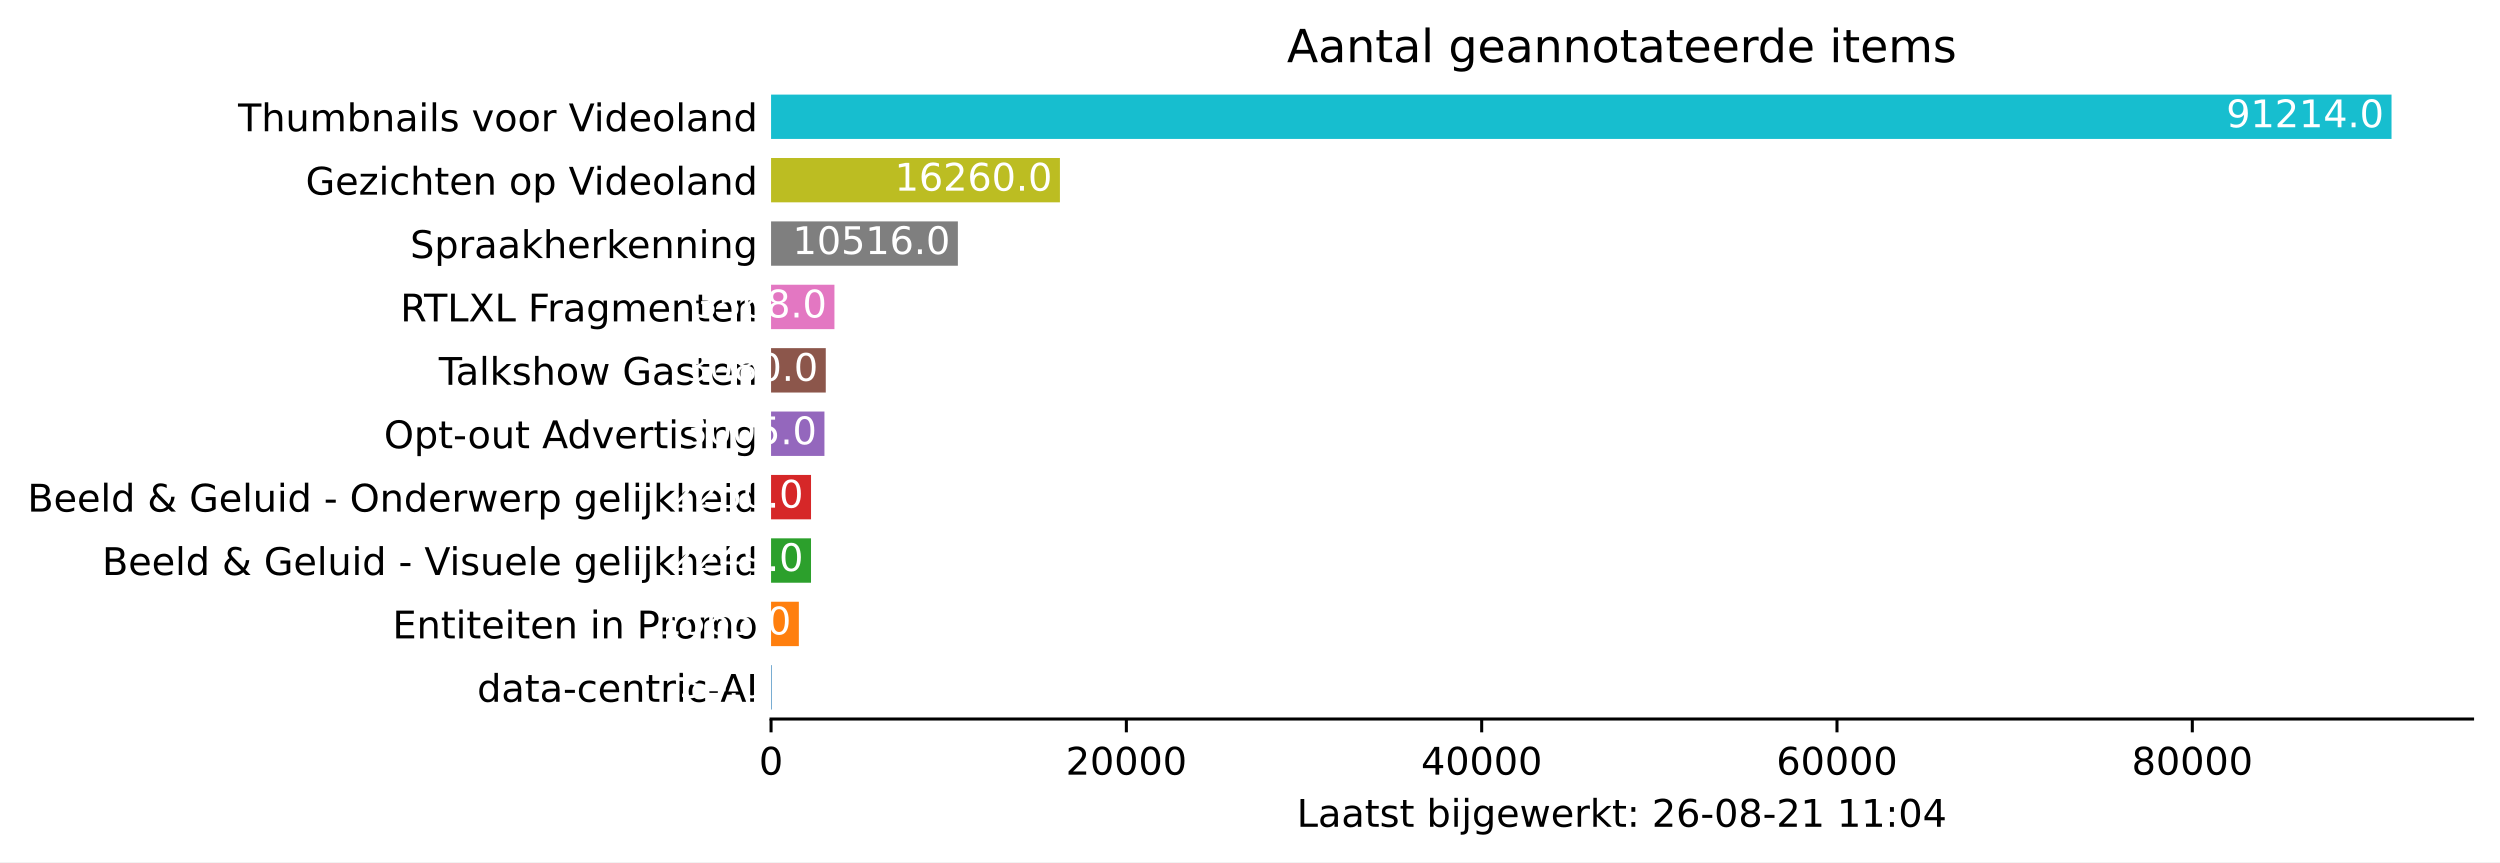
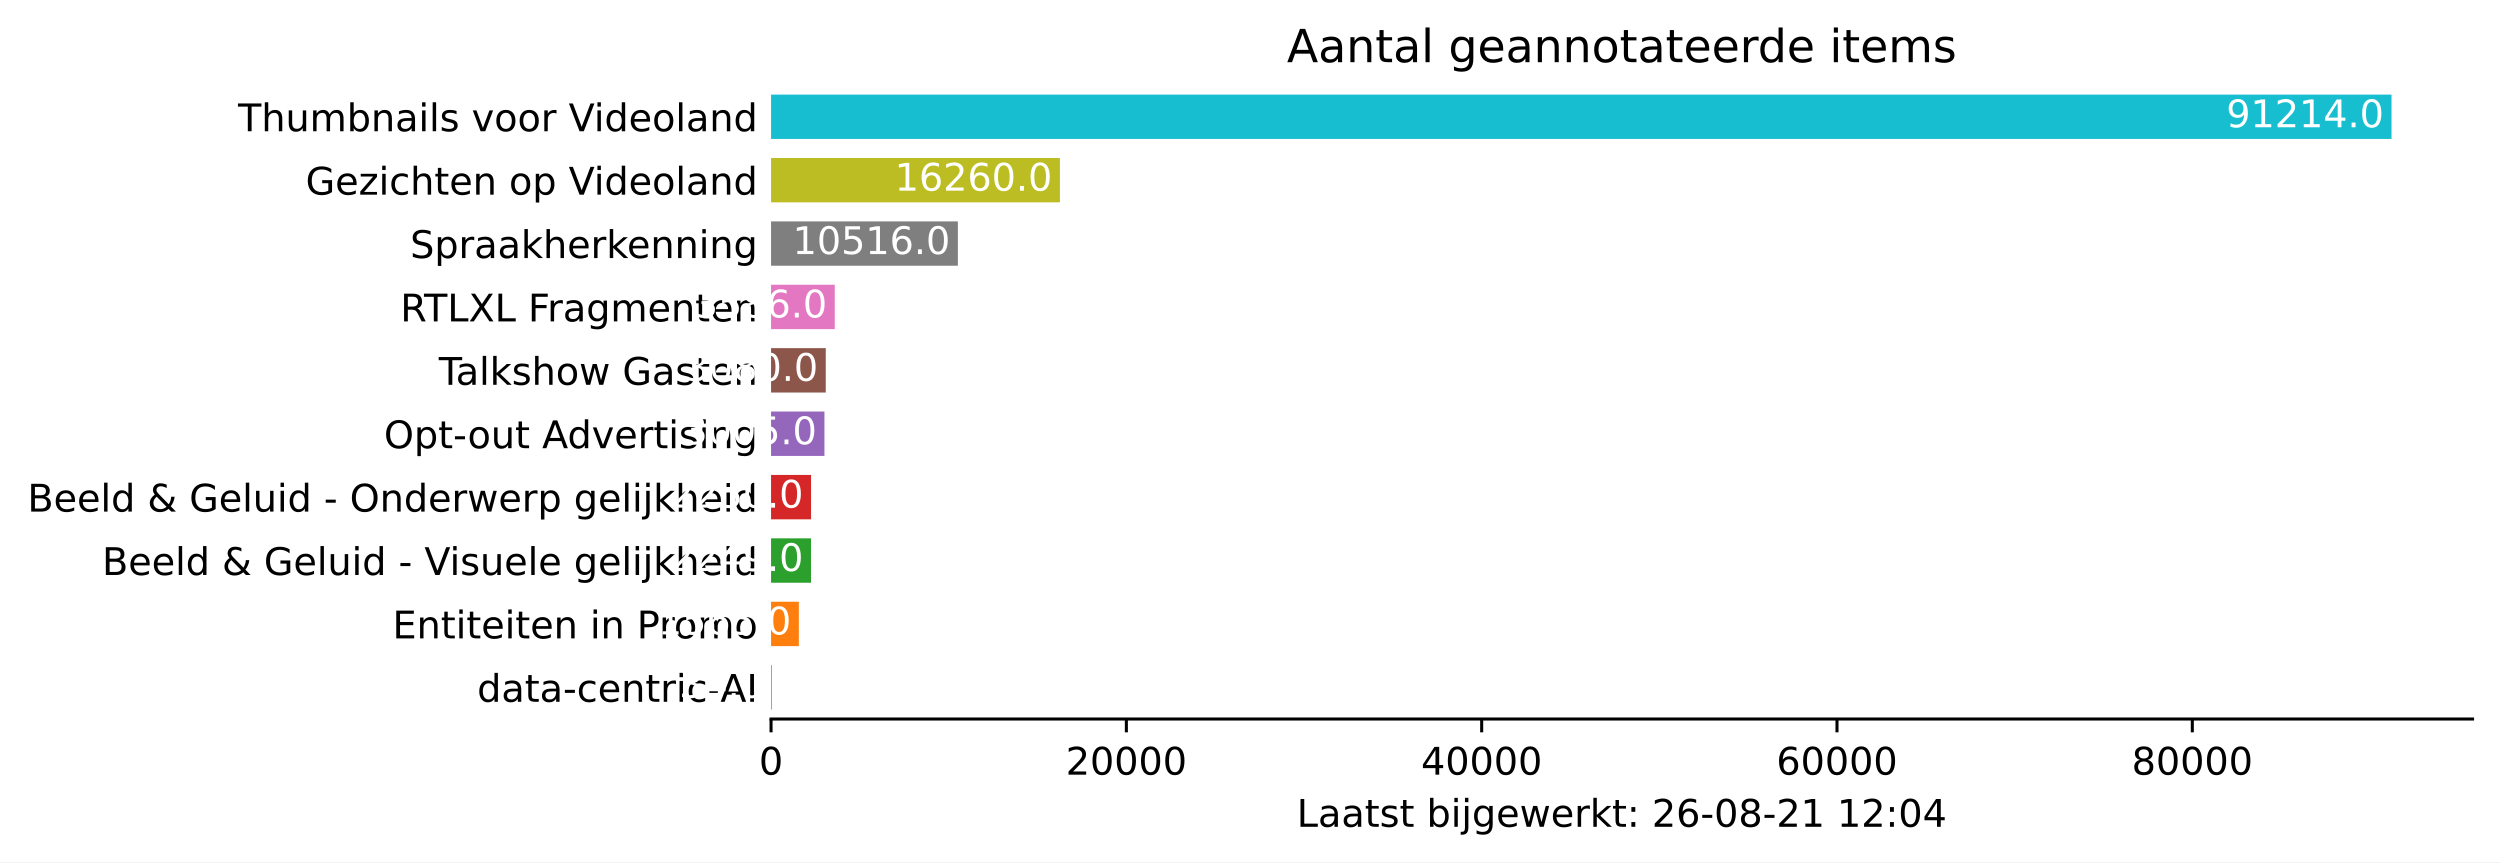
<svg xmlns="http://www.w3.org/2000/svg" xmlns:xlink="http://www.w3.org/1999/xlink" height="226.194pt" version="1.1" viewBox="0 0 655.891 226.194" width="655.891pt">
  <defs>
    <style type="text/css">*{stroke-linecap:butt;stroke-linejoin:round;}</style>
  </defs>
  <g id="figure_1">
    <g id="patch_1">
      <path d="M 0 226.194  L 655.891 226.194  L 655.891 0  L 0 0  z " style="fill:#ffffff;" />
    </g>
    <g id="axes_1">
      <g id="patch_2">
        <path d="M 202.291 188.638  L 648.691 188.638  L 648.691 22.318  L 202.291 22.318  z " style="fill:#ffffff;" />
      </g>
      <g id="patch_3">
-         <path clip-path="url(#p6626162929)" d="M 202.291 186.143  L 202.449 186.143  L 202.449 174.501  L 202.291 174.501  z " style="fill:#1f77b4;" />
+         <path clip-path="url(#pa41454705b)" d="M 202.291 186.143  L 202.449 186.143  L 202.449 174.501  L 202.291 174.501  z " style="fill:#1f77b4;" />
      </g>
      <g id="patch_4">
-         <path clip-path="url(#p6626162929)" d="M 202.291 169.511  L 209.585 169.511  L 209.585 157.869  L 202.291 157.869  z " style="fill:#ff7f0e;" />
+         <path clip-path="url(#pa41454705b)" d="M 202.291 169.511  L 209.585 169.511  L 209.585 157.869  L 202.291 157.869  z " style="fill:#ff7f0e;" />
      </g>
      <g id="patch_5">
-         <path clip-path="url(#p6626162929)" d="M 202.291 152.879  L 212.773 152.879  L 212.773 141.237  L 202.291 141.237  z " style="fill:#2ca02c;" />
+         <path clip-path="url(#pa41454705b)" d="M 202.291 152.879  L 212.773 152.879  L 212.773 141.237  L 202.291 141.237  z " style="fill:#2ca02c;" />
      </g>
      <g id="patch_6">
-         <path clip-path="url(#p6626162929)" d="M 202.291 136.247  L 212.778 136.247  L 212.778 124.605  L 202.291 124.605  z " style="fill:#d62728;" />
+         <path clip-path="url(#pa41454705b)" d="M 202.291 136.247  L 212.778 136.247  L 212.778 124.605  L 202.291 124.605  z " style="fill:#d62728;" />
      </g>
      <g id="patch_7">
-         <path clip-path="url(#p6626162929)" d="M 202.291 119.615  L 216.297 119.615  L 216.297 107.973  L 202.291 107.973  z " style="fill:#9467bd;" />
+         <path clip-path="url(#pa41454705b)" d="M 202.291 119.615  L 216.297 119.615  L 216.297 107.973  L 202.291 107.973  z " style="fill:#9467bd;" />
      </g>
      <g id="patch_8">
-         <path clip-path="url(#p6626162929)" d="M 202.291 102.983  L 216.646 102.983  L 216.646 91.341  L 202.291 91.341  z " style="fill:#8c564b;" />
+         <path clip-path="url(#pa41454705b)" d="M 202.291 102.983  L 216.646 102.983  L 216.646 91.341  L 202.291 91.341  z " style="fill:#8c564b;" />
      </g>
      <g id="patch_9">
-         <path clip-path="url(#p6626162929)" d="M 202.291 86.351  L 218.921 86.351  L 218.921 74.709  L 202.291 74.709  z " style="fill:#e377c2;" />
+         <path clip-path="url(#pa41454705b)" d="M 202.291 86.351  L 219.005 86.351  L 219.005 74.709  L 202.291 74.709  z " style="fill:#e377c2;" />
      </g>
      <g id="patch_10">
-         <path clip-path="url(#p6626162929)" d="M 202.291 69.719  L 251.305 69.719  L 251.305 58.077  L 202.291 58.077  z " style="fill:#7f7f7f;" />
+         <path clip-path="url(#pa41454705b)" d="M 202.291 69.719  L 251.305 69.719  L 251.305 58.077  L 202.291 58.077  z " style="fill:#7f7f7f;" />
      </g>
      <g id="patch_11">
-         <path clip-path="url(#p6626162929)" d="M 202.291 53.087  L 278.077 53.087  L 278.077 41.445  L 202.291 41.445  z " style="fill:#bcbd22;" />
+         <path clip-path="url(#pa41454705b)" d="M 202.291 53.087  L 278.077 53.087  L 278.077 41.445  L 202.291 41.445  z " style="fill:#bcbd22;" />
      </g>
      <g id="patch_12">
-         <path clip-path="url(#p6626162929)" d="M 202.291 36.455  L 627.433 36.455  L 627.433 24.813  L 202.291 24.813  z " style="fill:#17becf;" />
+         <path clip-path="url(#pa41454705b)" d="M 202.291 36.455  L 627.433 36.455  L 627.433 24.813  L 202.291 24.813  z " style="fill:#17becf;" />
      </g>
      <g id="matplotlib.axis_1">
        <g id="xtick_1">
          <g id="line2d_1">
            <defs>
-               <path d="M 0 0  L 0 3.5  " id="mef2612a586" style="stroke:#000000;stroke-width:0.8;" />
+               <path d="M 0 0  L 0 3.5  " id="m18d1ff29d6" style="stroke:#000000;stroke-width:0.8;" />
            </defs>
            <g>
-               <use style="stroke:#000000;stroke-width:0.8;" x="202.291" xlink:href="#mef2612a586" y="188.638" />
+               <use style="stroke:#000000;stroke-width:0.8;" x="202.291" xlink:href="#m18d1ff29d6" y="188.638" />
            </g>
          </g>
          <g id="text_1">
            <g transform="translate(199.1094 203.2366)scale(0.1 -0.1)">
              <defs>
                <path d="M 2034 4250  Q 1547 4250 1301 3770  Q 1056 3291 1056 2328  Q 1056 1369 1301 889  Q 1547 409 2034 409  Q 2525 409 2770 889  Q 3016 1369 3016 2328  Q 3016 3291 2770 3770  Q 2525 4250 2034 4250  z M 2034 4750  Q 2819 4750 3233 4129  Q 3647 3509 3647 2328  Q 3647 1150 3233 529  Q 2819 -91 2034 -91  Q 1250 -91 836 529  Q 422 1150 422 2328  Q 422 3509 836 4129  Q 1250 4750 2034 4750  z " id="DejaVuSans-30" transform="scale(0.015625)" />
              </defs>
              <use xlink:href="#DejaVuSans-30" />
            </g>
          </g>
        </g>
        <g id="xtick_2">
          <g id="line2d_2">
            <g>
-               <use style="stroke:#000000;stroke-width:0.8;" x="295.509" xlink:href="#mef2612a586" y="188.638" />
+               <use style="stroke:#000000;stroke-width:0.8;" x="295.509" xlink:href="#m18d1ff29d6" y="188.638" />
            </g>
          </g>
          <g id="text_2">
            <g transform="translate(279.6031 203.2366)scale(0.1 -0.1)">
              <defs>
                <path d="M 1228 531  L 3431 531  L 3431 0  L 469 0  L 469 531  Q 828 903 1448 1529  Q 2069 2156 2228 2338  Q 2531 2678 2651 2914  Q 2772 3150 2772 3378  Q 2772 3750 2511 3984  Q 2250 4219 1831 4219  Q 1534 4219 1204 4116  Q 875 4013 500 3803  L 500 4441  Q 881 4594 1212 4672  Q 1544 4750 1819 4750  Q 2544 4750 2975 4387  Q 3406 4025 3406 3419  Q 3406 3131 3298 2873  Q 3191 2616 2906 2266  Q 2828 2175 2409 1742  Q 1991 1309 1228 531  z " id="DejaVuSans-32" transform="scale(0.015625)" />
              </defs>
              <use xlink:href="#DejaVuSans-32" />
              <use x="63.623" xlink:href="#DejaVuSans-30" />
              <use x="127.246" xlink:href="#DejaVuSans-30" />
              <use x="190.869" xlink:href="#DejaVuSans-30" />
              <use x="254.492" xlink:href="#DejaVuSans-30" />
            </g>
          </g>
        </g>
        <g id="xtick_3">
          <g id="line2d_3">
            <g>
-               <use style="stroke:#000000;stroke-width:0.8;" x="388.728" xlink:href="#mef2612a586" y="188.638" />
+               <use style="stroke:#000000;stroke-width:0.8;" x="388.728" xlink:href="#m18d1ff29d6" y="188.638" />
            </g>
          </g>
          <g id="text_3">
            <g transform="translate(372.8219 203.2366)scale(0.1 -0.1)">
              <defs>
                <path d="M 2419 4116  L 825 1625  L 2419 1625  L 2419 4116  z M 2253 4666  L 3047 4666  L 3047 1625  L 3713 1625  L 3713 1100  L 3047 1100  L 3047 0  L 2419 0  L 2419 1100  L 313 1100  L 313 1709  L 2253 4666  z " id="DejaVuSans-34" transform="scale(0.015625)" />
              </defs>
              <use xlink:href="#DejaVuSans-34" />
              <use x="63.623" xlink:href="#DejaVuSans-30" />
              <use x="127.246" xlink:href="#DejaVuSans-30" />
              <use x="190.869" xlink:href="#DejaVuSans-30" />
              <use x="254.492" xlink:href="#DejaVuSans-30" />
            </g>
          </g>
        </g>
        <g id="xtick_4">
          <g id="line2d_4">
            <g>
-               <use style="stroke:#000000;stroke-width:0.8;" x="481.947" xlink:href="#mef2612a586" y="188.638" />
+               <use style="stroke:#000000;stroke-width:0.8;" x="481.947" xlink:href="#m18d1ff29d6" y="188.638" />
            </g>
          </g>
          <g id="text_4">
            <g transform="translate(466.0407 203.2366)scale(0.1 -0.1)">
              <defs>
                <path d="M 2113 2584  Q 1688 2584 1439 2293  Q 1191 2003 1191 1497  Q 1191 994 1439 701  Q 1688 409 2113 409  Q 2538 409 2786 701  Q 3034 994 3034 1497  Q 3034 2003 2786 2293  Q 2538 2584 2113 2584  z M 3366 4563  L 3366 3988  Q 3128 4100 2886 4159  Q 2644 4219 2406 4219  Q 1781 4219 1451 3797  Q 1122 3375 1075 2522  Q 1259 2794 1537 2939  Q 1816 3084 2150 3084  Q 2853 3084 3261 2657  Q 3669 2231 3669 1497  Q 3669 778 3244 343  Q 2819 -91 2113 -91  Q 1303 -91 875 529  Q 447 1150 447 2328  Q 447 3434 972 4092  Q 1497 4750 2381 4750  Q 2619 4750 2861 4703  Q 3103 4656 3366 4563  z " id="DejaVuSans-36" transform="scale(0.015625)" />
              </defs>
              <use xlink:href="#DejaVuSans-36" />
              <use x="63.623" xlink:href="#DejaVuSans-30" />
              <use x="127.246" xlink:href="#DejaVuSans-30" />
              <use x="190.869" xlink:href="#DejaVuSans-30" />
              <use x="254.492" xlink:href="#DejaVuSans-30" />
            </g>
          </g>
        </g>
        <g id="xtick_5">
          <g id="line2d_5">
            <g>
-               <use style="stroke:#000000;stroke-width:0.8;" x="575.166" xlink:href="#mef2612a586" y="188.638" />
+               <use style="stroke:#000000;stroke-width:0.8;" x="575.166" xlink:href="#m18d1ff29d6" y="188.638" />
            </g>
          </g>
          <g id="text_5">
            <g transform="translate(559.2595 203.2366)scale(0.1 -0.1)">
              <defs>
                <path d="M 2034 2216  Q 1584 2216 1326 1975  Q 1069 1734 1069 1313  Q 1069 891 1326 650  Q 1584 409 2034 409  Q 2484 409 2743 651  Q 3003 894 3003 1313  Q 3003 1734 2745 1975  Q 2488 2216 2034 2216  z M 1403 2484  Q 997 2584 770 2862  Q 544 3141 544 3541  Q 544 4100 942 4425  Q 1341 4750 2034 4750  Q 2731 4750 3128 4425  Q 3525 4100 3525 3541  Q 3525 3141 3298 2862  Q 3072 2584 2669 2484  Q 3125 2378 3379 2068  Q 3634 1759 3634 1313  Q 3634 634 3220 271  Q 2806 -91 2034 -91  Q 1263 -91 848 271  Q 434 634 434 1313  Q 434 1759 690 2068  Q 947 2378 1403 2484  z M 1172 3481  Q 1172 3119 1398 2916  Q 1625 2713 2034 2713  Q 2441 2713 2670 2916  Q 2900 3119 2900 3481  Q 2900 3844 2670 4047  Q 2441 4250 2034 4250  Q 1625 4250 1398 4047  Q 1172 3844 1172 3481  z " id="DejaVuSans-38" transform="scale(0.015625)" />
              </defs>
              <use xlink:href="#DejaVuSans-38" />
              <use x="63.623" xlink:href="#DejaVuSans-30" />
              <use x="127.246" xlink:href="#DejaVuSans-30" />
              <use x="190.869" xlink:href="#DejaVuSans-30" />
              <use x="254.492" xlink:href="#DejaVuSans-30" />
            </g>
          </g>
        </g>
        <g id="text_6">
          <g transform="translate(340.2156 216.9147)scale(0.1 -0.1)">
            <defs>
              <path d="M 628 4666  L 1259 4666  L 1259 531  L 3531 531  L 3531 0  L 628 0  L 628 4666  z " id="DejaVuSans-4c" transform="scale(0.015625)" />
              <path d="M 2194 1759  Q 1497 1759 1228 1600  Q 959 1441 959 1056  Q 959 750 1161 570  Q 1363 391 1709 391  Q 2188 391 2477 730  Q 2766 1069 2766 1631  L 2766 1759  L 2194 1759  z M 3341 1997  L 3341 0  L 2766 0  L 2766 531  Q 2569 213 2275 61  Q 1981 -91 1556 -91  Q 1019 -91 701 211  Q 384 513 384 1019  Q 384 1609 779 1909  Q 1175 2209 1959 2209  L 2766 2209  L 2766 2266  Q 2766 2663 2505 2880  Q 2244 3097 1772 3097  Q 1472 3097 1187 3025  Q 903 2953 641 2809  L 641 3341  Q 956 3463 1253 3523  Q 1550 3584 1831 3584  Q 2591 3584 2966 3190  Q 3341 2797 3341 1997  z " id="DejaVuSans-61" transform="scale(0.015625)" />
              <path d="M 1172 4494  L 1172 3500  L 2356 3500  L 2356 3053  L 1172 3053  L 1172 1153  Q 1172 725 1289 603  Q 1406 481 1766 481  L 2356 481  L 2356 0  L 1766 0  Q 1100 0 847 248  Q 594 497 594 1153  L 594 3053  L 172 3053  L 172 3500  L 594 3500  L 594 4494  L 1172 4494  z " id="DejaVuSans-74" transform="scale(0.015625)" />
              <path d="M 2834 3397  L 2834 2853  Q 2591 2978 2328 3040  Q 2066 3103 1784 3103  Q 1356 3103 1142 2972  Q 928 2841 928 2578  Q 928 2378 1081 2264  Q 1234 2150 1697 2047  L 1894 2003  Q 2506 1872 2764 1633  Q 3022 1394 3022 966  Q 3022 478 2636 193  Q 2250 -91 1575 -91  Q 1294 -91 989 -36  Q 684 19 347 128  L 347 722  Q 666 556 975 473  Q 1284 391 1588 391  Q 1994 391 2212 530  Q 2431 669 2431 922  Q 2431 1156 2273 1281  Q 2116 1406 1581 1522  L 1381 1569  Q 847 1681 609 1914  Q 372 2147 372 2553  Q 372 3047 722 3315  Q 1072 3584 1716 3584  Q 2034 3584 2315 3537  Q 2597 3491 2834 3397  z " id="DejaVuSans-73" transform="scale(0.015625)" />
              <path id="DejaVuSans-20" transform="scale(0.015625)" />
              <path d="M 3116 1747  Q 3116 2381 2855 2742  Q 2594 3103 2138 3103  Q 1681 3103 1420 2742  Q 1159 2381 1159 1747  Q 1159 1113 1420 752  Q 1681 391 2138 391  Q 2594 391 2855 752  Q 3116 1113 3116 1747  z M 1159 2969  Q 1341 3281 1617 3432  Q 1894 3584 2278 3584  Q 2916 3584 3314 3078  Q 3713 2572 3713 1747  Q 3713 922 3314 415  Q 2916 -91 2278 -91  Q 1894 -91 1617 61  Q 1341 213 1159 525  L 1159 0  L 581 0  L 581 4863  L 1159 4863  L 1159 2969  z " id="DejaVuSans-62" transform="scale(0.015625)" />
              <path d="M 603 3500  L 1178 3500  L 1178 0  L 603 0  L 603 3500  z M 603 4863  L 1178 4863  L 1178 4134  L 603 4134  L 603 4863  z " id="DejaVuSans-69" transform="scale(0.015625)" />
              <path d="M 603 3500  L 1178 3500  L 1178 -63  Q 1178 -731 923 -1031  Q 669 -1331 103 -1331  L -116 -1331  L -116 -844  L 38 -844  Q 366 -844 484 -692  Q 603 -541 603 -63  L 603 3500  z M 603 4863  L 1178 4863  L 1178 4134  L 603 4134  L 603 4863  z " id="DejaVuSans-6a" transform="scale(0.015625)" />
              <path d="M 2906 1791  Q 2906 2416 2648 2759  Q 2391 3103 1925 3103  Q 1463 3103 1205 2759  Q 947 2416 947 1791  Q 947 1169 1205 825  Q 1463 481 1925 481  Q 2391 481 2648 825  Q 2906 1169 2906 1791  z M 3481 434  Q 3481 -459 3084 -895  Q 2688 -1331 1869 -1331  Q 1566 -1331 1297 -1286  Q 1028 -1241 775 -1147  L 775 -588  Q 1028 -725 1275 -790  Q 1522 -856 1778 -856  Q 2344 -856 2625 -561  Q 2906 -266 2906 331  L 2906 616  Q 2728 306 2450 153  Q 2172 0 1784 0  Q 1141 0 747 490  Q 353 981 353 1791  Q 353 2603 747 3093  Q 1141 3584 1784 3584  Q 2172 3584 2450 3431  Q 2728 3278 2906 2969  L 2906 3500  L 3481 3500  L 3481 434  z " id="DejaVuSans-67" transform="scale(0.015625)" />
              <path d="M 3597 1894  L 3597 1613  L 953 1613  Q 991 1019 1311 708  Q 1631 397 2203 397  Q 2534 397 2845 478  Q 3156 559 3463 722  L 3463 178  Q 3153 47 2828 -22  Q 2503 -91 2169 -91  Q 1331 -91 842 396  Q 353 884 353 1716  Q 353 2575 817 3079  Q 1281 3584 2069 3584  Q 2775 3584 3186 3129  Q 3597 2675 3597 1894  z M 3022 2063  Q 3016 2534 2758 2815  Q 2500 3097 2075 3097  Q 1594 3097 1305 2825  Q 1016 2553 972 2059  L 3022 2063  z " id="DejaVuSans-65" transform="scale(0.015625)" />
              <path d="M 269 3500  L 844 3500  L 1563 769  L 2278 3500  L 2956 3500  L 3675 769  L 4391 3500  L 4966 3500  L 4050 0  L 3372 0  L 2619 2869  L 1863 0  L 1184 0  L 269 3500  z " id="DejaVuSans-77" transform="scale(0.015625)" />
              <path d="M 2631 2963  Q 2534 3019 2420 3045  Q 2306 3072 2169 3072  Q 1681 3072 1420 2755  Q 1159 2438 1159 1844  L 1159 0  L 581 0  L 581 3500  L 1159 3500  L 1159 2956  Q 1341 3275 1631 3429  Q 1922 3584 2338 3584  Q 2397 3584 2469 3576  Q 2541 3569 2628 3553  L 2631 2963  z " id="DejaVuSans-72" transform="scale(0.015625)" />
              <path d="M 581 4863  L 1159 4863  L 1159 1991  L 2875 3500  L 3609 3500  L 1753 1863  L 3688 0  L 2938 0  L 1159 1709  L 1159 0  L 581 0  L 581 4863  z " id="DejaVuSans-6b" transform="scale(0.015625)" />
              <path d="M 750 794  L 1409 794  L 1409 0  L 750 0  L 750 794  z M 750 3309  L 1409 3309  L 1409 2516  L 750 2516  L 750 3309  z " id="DejaVuSans-3a" transform="scale(0.015625)" />
              <path d="M 313 2009  L 1997 2009  L 1997 1497  L 313 1497  L 313 2009  z " id="DejaVuSans-2d" transform="scale(0.015625)" />
              <path d="M 794 531  L 1825 531  L 1825 4091  L 703 3866  L 703 4441  L 1819 4666  L 2450 4666  L 2450 531  L 3481 531  L 3481 0  L 794 0  L 794 531  z " id="DejaVuSans-31" transform="scale(0.015625)" />
            </defs>
            <use xlink:href="#DejaVuSans-4c" />
            <use x="55.713" xlink:href="#DejaVuSans-61" />
            <use x="116.992" xlink:href="#DejaVuSans-61" />
            <use x="178.271" xlink:href="#DejaVuSans-74" />
            <use x="217.48" xlink:href="#DejaVuSans-73" />
            <use x="269.58" xlink:href="#DejaVuSans-74" />
            <use x="308.789" xlink:href="#DejaVuSans-20" />
            <use x="340.576" xlink:href="#DejaVuSans-62" />
            <use x="404.053" xlink:href="#DejaVuSans-69" />
            <use x="431.836" xlink:href="#DejaVuSans-6a" />
            <use x="459.619" xlink:href="#DejaVuSans-67" />
            <use x="523.096" xlink:href="#DejaVuSans-65" />
            <use x="584.619" xlink:href="#DejaVuSans-77" />
            <use x="666.406" xlink:href="#DejaVuSans-65" />
            <use x="727.93" xlink:href="#DejaVuSans-72" />
            <use x="769.043" xlink:href="#DejaVuSans-6b" />
            <use x="826.953" xlink:href="#DejaVuSans-74" />
            <use x="866.162" xlink:href="#DejaVuSans-3a" />
            <use x="899.854" xlink:href="#DejaVuSans-20" />
            <use x="931.641" xlink:href="#DejaVuSans-32" />
            <use x="995.264" xlink:href="#DejaVuSans-36" />
            <use x="1058.887" xlink:href="#DejaVuSans-2d" />
            <use x="1094.971" xlink:href="#DejaVuSans-30" />
            <use x="1158.594" xlink:href="#DejaVuSans-38" />
            <use x="1222.217" xlink:href="#DejaVuSans-2d" />
            <use x="1258.301" xlink:href="#DejaVuSans-32" />
            <use x="1321.924" xlink:href="#DejaVuSans-31" />
            <use x="1385.547" xlink:href="#DejaVuSans-20" />
            <use x="1417.334" xlink:href="#DejaVuSans-31" />
-             <use x="1480.957" xlink:href="#DejaVuSans-31" />
+             <use x="1480.957" xlink:href="#DejaVuSans-32" />
            <use x="1544.58" xlink:href="#DejaVuSans-3a" />
            <use x="1578.271" xlink:href="#DejaVuSans-30" />
            <use x="1641.895" xlink:href="#DejaVuSans-34" />
          </g>
        </g>
      </g>
      <g id="matplotlib.axis_2">
        <g id="ytick_1">
          <g id="line2d_6" />
          <g id="text_7">
            <g transform="translate(125.1875 184.1213)scale(0.1 -0.1)">
              <defs>
                <path d="M 2906 2969  L 2906 4863  L 3481 4863  L 3481 0  L 2906 0  L 2906 525  Q 2725 213 2448 61  Q 2172 -91 1784 -91  Q 1150 -91 751 415  Q 353 922 353 1747  Q 353 2572 751 3078  Q 1150 3584 1784 3584  Q 2172 3584 2448 3432  Q 2725 3281 2906 2969  z M 947 1747  Q 947 1113 1208 752  Q 1469 391 1925 391  Q 2381 391 2643 752  Q 2906 1113 2906 1747  Q 2906 2381 2643 2742  Q 2381 3103 1925 3103  Q 1469 3103 1208 2742  Q 947 2381 947 1747  z " id="DejaVuSans-64" transform="scale(0.015625)" />
                <path d="M 3122 3366  L 3122 2828  Q 2878 2963 2633 3030  Q 2388 3097 2138 3097  Q 1578 3097 1268 2742  Q 959 2388 959 1747  Q 959 1106 1268 751  Q 1578 397 2138 397  Q 2388 397 2633 464  Q 2878 531 3122 666  L 3122 134  Q 2881 22 2623 -34  Q 2366 -91 2075 -91  Q 1284 -91 818 406  Q 353 903 353 1747  Q 353 2603 823 3093  Q 1294 3584 2113 3584  Q 2378 3584 2631 3529  Q 2884 3475 3122 3366  z " id="DejaVuSans-63" transform="scale(0.015625)" />
                <path d="M 3513 2113  L 3513 0  L 2938 0  L 2938 2094  Q 2938 2591 2744 2837  Q 2550 3084 2163 3084  Q 1697 3084 1428 2787  Q 1159 2491 1159 1978  L 1159 0  L 581 0  L 581 3500  L 1159 3500  L 1159 2956  Q 1366 3272 1645 3428  Q 1925 3584 2291 3584  Q 2894 3584 3203 3211  Q 3513 2838 3513 2113  z " id="DejaVuSans-6e" transform="scale(0.015625)" />
                <path d="M 2188 4044  L 1331 1722  L 3047 1722  L 2188 4044  z M 1831 4666  L 2547 4666  L 4325 0  L 3669 0  L 3244 1197  L 1141 1197  L 716 0  L 50 0  L 1831 4666  z " id="DejaVuSans-41" transform="scale(0.015625)" />
                <path d="M 628 4666  L 1259 4666  L 1259 0  L 628 0  L 628 4666  z " id="DejaVuSans-49" transform="scale(0.015625)" />
              </defs>
              <use xlink:href="#DejaVuSans-64" />
              <use x="63.477" xlink:href="#DejaVuSans-61" />
              <use x="124.756" xlink:href="#DejaVuSans-74" />
              <use x="163.965" xlink:href="#DejaVuSans-61" />
              <use x="225.244" xlink:href="#DejaVuSans-2d" />
              <use x="261.328" xlink:href="#DejaVuSans-63" />
              <use x="316.309" xlink:href="#DejaVuSans-65" />
              <use x="377.832" xlink:href="#DejaVuSans-6e" />
              <use x="441.211" xlink:href="#DejaVuSans-74" />
              <use x="480.42" xlink:href="#DejaVuSans-72" />
              <use x="521.533" xlink:href="#DejaVuSans-69" />
              <use x="549.316" xlink:href="#DejaVuSans-63" />
              <use x="604.297" xlink:href="#DejaVuSans-2d" />
              <use x="638.131" xlink:href="#DejaVuSans-41" />
              <use x="706.539" xlink:href="#DejaVuSans-49" />
            </g>
          </g>
        </g>
        <g id="ytick_2">
          <g id="line2d_7" />
          <g id="text_8">
            <g transform="translate(102.9828 167.4893)scale(0.1 -0.1)">
              <defs>
                <path d="M 628 4666  L 3578 4666  L 3578 4134  L 1259 4134  L 1259 2753  L 3481 2753  L 3481 2222  L 1259 2222  L 1259 531  L 3634 531  L 3634 0  L 628 0  L 628 4666  z " id="DejaVuSans-45" transform="scale(0.015625)" />
                <path d="M 1259 4147  L 1259 2394  L 2053 2394  Q 2494 2394 2734 2622  Q 2975 2850 2975 3272  Q 2975 3691 2734 3919  Q 2494 4147 2053 4147  L 1259 4147  z M 628 4666  L 2053 4666  Q 2838 4666 3239 4311  Q 3641 3956 3641 3272  Q 3641 2581 3239 2228  Q 2838 1875 2053 1875  L 1259 1875  L 1259 0  L 628 0  L 628 4666  z " id="DejaVuSans-50" transform="scale(0.015625)" />
                <path d="M 1959 3097  Q 1497 3097 1228 2736  Q 959 2375 959 1747  Q 959 1119 1226 758  Q 1494 397 1959 397  Q 2419 397 2687 759  Q 2956 1122 2956 1747  Q 2956 2369 2687 2733  Q 2419 3097 1959 3097  z M 1959 3584  Q 2709 3584 3137 3096  Q 3566 2609 3566 1747  Q 3566 888 3137 398  Q 2709 -91 1959 -91  Q 1206 -91 779 398  Q 353 888 353 1747  Q 353 2609 779 3096  Q 1206 3584 1959 3584  z " id="DejaVuSans-6f" transform="scale(0.015625)" />
                <path d="M 3328 2828  Q 3544 3216 3844 3400  Q 4144 3584 4550 3584  Q 5097 3584 5394 3201  Q 5691 2819 5691 2113  L 5691 0  L 5113 0  L 5113 2094  Q 5113 2597 4934 2840  Q 4756 3084 4391 3084  Q 3944 3084 3684 2787  Q 3425 2491 3425 1978  L 3425 0  L 2847 0  L 2847 2094  Q 2847 2600 2669 2842  Q 2491 3084 2119 3084  Q 1678 3084 1418 2786  Q 1159 2488 1159 1978  L 1159 0  L 581 0  L 581 3500  L 1159 3500  L 1159 2956  Q 1356 3278 1631 3431  Q 1906 3584 2284 3584  Q 2666 3584 2933 3390  Q 3200 3197 3328 2828  z " id="DejaVuSans-6d" transform="scale(0.015625)" />
              </defs>
              <use xlink:href="#DejaVuSans-45" />
              <use x="63.184" xlink:href="#DejaVuSans-6e" />
              <use x="126.562" xlink:href="#DejaVuSans-74" />
              <use x="165.771" xlink:href="#DejaVuSans-69" />
              <use x="193.555" xlink:href="#DejaVuSans-74" />
              <use x="232.764" xlink:href="#DejaVuSans-65" />
              <use x="294.287" xlink:href="#DejaVuSans-69" />
              <use x="322.07" xlink:href="#DejaVuSans-74" />
              <use x="361.279" xlink:href="#DejaVuSans-65" />
              <use x="422.803" xlink:href="#DejaVuSans-6e" />
              <use x="486.182" xlink:href="#DejaVuSans-20" />
              <use x="517.969" xlink:href="#DejaVuSans-69" />
              <use x="545.752" xlink:href="#DejaVuSans-6e" />
              <use x="609.131" xlink:href="#DejaVuSans-20" />
              <use x="640.918" xlink:href="#DejaVuSans-50" />
              <use x="699.471" xlink:href="#DejaVuSans-72" />
              <use x="738.334" xlink:href="#DejaVuSans-6f" />
              <use x="799.516" xlink:href="#DejaVuSans-6d" />
              <use x="896.928" xlink:href="#DejaVuSans-6f" />
            </g>
          </g>
        </g>
        <g id="ytick_3">
          <g id="line2d_8" />
          <g id="text_9">
            <g transform="translate(26.7875 150.8573)scale(0.1 -0.1)">
              <defs>
                <path d="M 1259 2228  L 1259 519  L 2272 519  Q 2781 519 3026 730  Q 3272 941 3272 1375  Q 3272 1813 3026 2020  Q 2781 2228 2272 2228  L 1259 2228  z M 1259 4147  L 1259 2741  L 2194 2741  Q 2656 2741 2882 2914  Q 3109 3088 3109 3444  Q 3109 3797 2882 3972  Q 2656 4147 2194 4147  L 1259 4147  z M 628 4666  L 2241 4666  Q 2963 4666 3353 4366  Q 3744 4066 3744 3513  Q 3744 3084 3544 2831  Q 3344 2578 2956 2516  Q 3422 2416 3680 2098  Q 3938 1781 3938 1306  Q 3938 681 3513 340  Q 3088 0 2303 0  L 628 0  L 628 4666  z " id="DejaVuSans-42" transform="scale(0.015625)" />
                <path d="M 603 4863  L 1178 4863  L 1178 0  L 603 0  L 603 4863  z " id="DejaVuSans-6c" transform="scale(0.015625)" />
                <path d="M 1556 2509  Q 1272 2256 1139 2004  Q 1006 1753 1006 1478  Q 1006 1022 1337 719  Q 1669 416 2169 416  Q 2466 416 2725 514  Q 2984 613 3213 813  L 1556 2509  z M 1997 2859  L 3584 1234  Q 3769 1513 3872 1830  Q 3975 2147 3994 2503  L 4575 2503  Q 4538 2091 4375 1687  Q 4213 1284 3922 891  L 4794 0  L 4006 0  L 3559 459  Q 3234 181 2878 45  Q 2522 -91 2113 -91  Q 1359 -91 881 339  Q 403 769 403 1441  Q 403 1841 612 2192  Q 822 2544 1241 2853  Q 1091 3050 1012 3245  Q 934 3441 934 3628  Q 934 4134 1281 4442  Q 1628 4750 2203 4750  Q 2463 4750 2720 4694  Q 2978 4638 3244 4525  L 3244 3956  Q 2972 4103 2725 4179  Q 2478 4256 2266 4256  Q 1938 4256 1733 4082  Q 1528 3909 1528 3634  Q 1528 3475 1620 3314  Q 1713 3153 1997 2859  z " id="DejaVuSans-26" transform="scale(0.015625)" />
                <path d="M 3809 666  L 3809 1919  L 2778 1919  L 2778 2438  L 4434 2438  L 4434 434  Q 4069 175 3628 42  Q 3188 -91 2688 -91  Q 1594 -91 976 548  Q 359 1188 359 2328  Q 359 3472 976 4111  Q 1594 4750 2688 4750  Q 3144 4750 3555 4637  Q 3966 4525 4313 4306  L 4313 3634  Q 3963 3931 3569 4081  Q 3175 4231 2741 4231  Q 1884 4231 1454 3753  Q 1025 3275 1025 2328  Q 1025 1384 1454 906  Q 1884 428 2741 428  Q 3075 428 3337 486  Q 3600 544 3809 666  z " id="DejaVuSans-47" transform="scale(0.015625)" />
                <path d="M 544 1381  L 544 3500  L 1119 3500  L 1119 1403  Q 1119 906 1312 657  Q 1506 409 1894 409  Q 2359 409 2629 706  Q 2900 1003 2900 1516  L 2900 3500  L 3475 3500  L 3475 0  L 2900 0  L 2900 538  Q 2691 219 2414 64  Q 2138 -91 1772 -91  Q 1169 -91 856 284  Q 544 659 544 1381  z M 1991 3584  L 1991 3584  z " id="DejaVuSans-75" transform="scale(0.015625)" />
                <path d="M 1831 0  L 50 4666  L 709 4666  L 2188 738  L 3669 4666  L 4325 4666  L 2547 0  L 1831 0  z " id="DejaVuSans-56" transform="scale(0.015625)" />
                <path d="M 3513 2113  L 3513 0  L 2938 0  L 2938 2094  Q 2938 2591 2744 2837  Q 2550 3084 2163 3084  Q 1697 3084 1428 2787  Q 1159 2491 1159 1978  L 1159 0  L 581 0  L 581 4863  L 1159 4863  L 1159 2956  Q 1366 3272 1645 3428  Q 1925 3584 2291 3584  Q 2894 3584 3203 3211  Q 3513 2838 3513 2113  z " id="DejaVuSans-68" transform="scale(0.015625)" />
              </defs>
              <use xlink:href="#DejaVuSans-42" />
              <use x="68.604" xlink:href="#DejaVuSans-65" />
              <use x="130.127" xlink:href="#DejaVuSans-65" />
              <use x="191.65" xlink:href="#DejaVuSans-6c" />
              <use x="219.434" xlink:href="#DejaVuSans-64" />
              <use x="282.91" xlink:href="#DejaVuSans-20" />
              <use x="314.697" xlink:href="#DejaVuSans-26" />
              <use x="392.676" xlink:href="#DejaVuSans-20" />
              <use x="424.463" xlink:href="#DejaVuSans-47" />
              <use x="501.953" xlink:href="#DejaVuSans-65" />
              <use x="563.477" xlink:href="#DejaVuSans-6c" />
              <use x="591.26" xlink:href="#DejaVuSans-75" />
              <use x="654.639" xlink:href="#DejaVuSans-69" />
              <use x="682.422" xlink:href="#DejaVuSans-64" />
              <use x="745.898" xlink:href="#DejaVuSans-20" />
              <use x="777.686" xlink:href="#DejaVuSans-2d" />
              <use x="813.77" xlink:href="#DejaVuSans-20" />
              <use x="845.557" xlink:href="#DejaVuSans-56" />
              <use x="911.715" xlink:href="#DejaVuSans-69" />
              <use x="939.498" xlink:href="#DejaVuSans-73" />
              <use x="991.598" xlink:href="#DejaVuSans-75" />
              <use x="1054.977" xlink:href="#DejaVuSans-65" />
              <use x="1116.5" xlink:href="#DejaVuSans-6c" />
              <use x="1144.283" xlink:href="#DejaVuSans-65" />
              <use x="1205.807" xlink:href="#DejaVuSans-20" />
              <use x="1237.594" xlink:href="#DejaVuSans-67" />
              <use x="1301.07" xlink:href="#DejaVuSans-65" />
              <use x="1362.594" xlink:href="#DejaVuSans-6c" />
              <use x="1390.377" xlink:href="#DejaVuSans-69" />
              <use x="1418.16" xlink:href="#DejaVuSans-6a" />
              <use x="1445.943" xlink:href="#DejaVuSans-6b" />
              <use x="1503.854" xlink:href="#DejaVuSans-68" />
              <use x="1567.232" xlink:href="#DejaVuSans-65" />
              <use x="1628.756" xlink:href="#DejaVuSans-69" />
              <use x="1656.539" xlink:href="#DejaVuSans-64" />
            </g>
          </g>
        </g>
        <g id="ytick_4">
          <g id="line2d_9" />
          <g id="text_10">
            <g transform="translate(7.2 134.2253)scale(0.1 -0.1)">
              <defs>
                <path d="M 2522 4238  Q 1834 4238 1429 3725  Q 1025 3213 1025 2328  Q 1025 1447 1429 934  Q 1834 422 2522 422  Q 3209 422 3611 934  Q 4013 1447 4013 2328  Q 4013 3213 3611 3725  Q 3209 4238 2522 4238  z M 2522 4750  Q 3503 4750 4090 4092  Q 4678 3434 4678 2328  Q 4678 1225 4090 567  Q 3503 -91 2522 -91  Q 1538 -91 948 565  Q 359 1222 359 2328  Q 359 3434 948 4092  Q 1538 4750 2522 4750  z " id="DejaVuSans-4f" transform="scale(0.015625)" />
                <path d="M 1159 525  L 1159 -1331  L 581 -1331  L 581 3500  L 1159 3500  L 1159 2969  Q 1341 3281 1617 3432  Q 1894 3584 2278 3584  Q 2916 3584 3314 3078  Q 3713 2572 3713 1747  Q 3713 922 3314 415  Q 2916 -91 2278 -91  Q 1894 -91 1617 61  Q 1341 213 1159 525  z M 3116 1747  Q 3116 2381 2855 2742  Q 2594 3103 2138 3103  Q 1681 3103 1420 2742  Q 1159 2381 1159 1747  Q 1159 1113 1420 752  Q 1681 391 2138 391  Q 2594 391 2855 752  Q 3116 1113 3116 1747  z " id="DejaVuSans-70" transform="scale(0.015625)" />
              </defs>
              <use xlink:href="#DejaVuSans-42" />
              <use x="68.604" xlink:href="#DejaVuSans-65" />
              <use x="130.127" xlink:href="#DejaVuSans-65" />
              <use x="191.65" xlink:href="#DejaVuSans-6c" />
              <use x="219.434" xlink:href="#DejaVuSans-64" />
              <use x="282.91" xlink:href="#DejaVuSans-20" />
              <use x="314.697" xlink:href="#DejaVuSans-26" />
              <use x="392.676" xlink:href="#DejaVuSans-20" />
              <use x="424.463" xlink:href="#DejaVuSans-47" />
              <use x="501.953" xlink:href="#DejaVuSans-65" />
              <use x="563.477" xlink:href="#DejaVuSans-6c" />
              <use x="591.26" xlink:href="#DejaVuSans-75" />
              <use x="654.639" xlink:href="#DejaVuSans-69" />
              <use x="682.422" xlink:href="#DejaVuSans-64" />
              <use x="745.898" xlink:href="#DejaVuSans-20" />
              <use x="777.686" xlink:href="#DejaVuSans-2d" />
              <use x="813.77" xlink:href="#DejaVuSans-20" />
              <use x="845.557" xlink:href="#DejaVuSans-4f" />
              <use x="924.268" xlink:href="#DejaVuSans-6e" />
              <use x="987.646" xlink:href="#DejaVuSans-64" />
              <use x="1051.123" xlink:href="#DejaVuSans-65" />
              <use x="1112.646" xlink:href="#DejaVuSans-72" />
              <use x="1153.76" xlink:href="#DejaVuSans-77" />
              <use x="1235.547" xlink:href="#DejaVuSans-65" />
              <use x="1297.07" xlink:href="#DejaVuSans-72" />
              <use x="1338.184" xlink:href="#DejaVuSans-70" />
              <use x="1401.66" xlink:href="#DejaVuSans-20" />
              <use x="1433.447" xlink:href="#DejaVuSans-67" />
              <use x="1496.924" xlink:href="#DejaVuSans-65" />
              <use x="1558.447" xlink:href="#DejaVuSans-6c" />
              <use x="1586.23" xlink:href="#DejaVuSans-69" />
              <use x="1614.014" xlink:href="#DejaVuSans-6a" />
              <use x="1641.797" xlink:href="#DejaVuSans-6b" />
              <use x="1699.707" xlink:href="#DejaVuSans-68" />
              <use x="1763.086" xlink:href="#DejaVuSans-65" />
              <use x="1824.609" xlink:href="#DejaVuSans-69" />
              <use x="1852.393" xlink:href="#DejaVuSans-64" />
            </g>
          </g>
        </g>
        <g id="ytick_5">
          <g id="line2d_10" />
          <g id="text_11">
            <g transform="translate(100.7313 117.5933)scale(0.1 -0.1)">
              <defs>
                <path d="M 191 3500  L 800 3500  L 1894 563  L 2988 3500  L 3597 3500  L 2284 0  L 1503 0  L 191 3500  z " id="DejaVuSans-76" transform="scale(0.015625)" />
              </defs>
              <use xlink:href="#DejaVuSans-4f" />
              <use x="78.711" xlink:href="#DejaVuSans-70" />
              <use x="142.188" xlink:href="#DejaVuSans-74" />
              <use x="181.396" xlink:href="#DejaVuSans-2d" />
              <use x="219.355" xlink:href="#DejaVuSans-6f" />
              <use x="280.537" xlink:href="#DejaVuSans-75" />
              <use x="343.916" xlink:href="#DejaVuSans-74" />
              <use x="383.125" xlink:href="#DejaVuSans-20" />
              <use x="414.912" xlink:href="#DejaVuSans-41" />
              <use x="481.57" xlink:href="#DejaVuSans-64" />
              <use x="545.047" xlink:href="#DejaVuSans-76" />
              <use x="604.227" xlink:href="#DejaVuSans-65" />
              <use x="665.75" xlink:href="#DejaVuSans-72" />
              <use x="706.863" xlink:href="#DejaVuSans-74" />
              <use x="746.072" xlink:href="#DejaVuSans-69" />
              <use x="773.855" xlink:href="#DejaVuSans-73" />
              <use x="825.955" xlink:href="#DejaVuSans-69" />
              <use x="853.738" xlink:href="#DejaVuSans-6e" />
              <use x="917.117" xlink:href="#DejaVuSans-67" />
            </g>
          </g>
        </g>
        <g id="ytick_6">
          <g id="line2d_11" />
          <g id="text_12">
            <g transform="translate(115.1172 100.9613)scale(0.1 -0.1)">
              <defs>
                <path d="M -19 4666  L 3928 4666  L 3928 4134  L 2272 4134  L 2272 0  L 1638 0  L 1638 4134  L -19 4134  L -19 4666  z " id="DejaVuSans-54" transform="scale(0.015625)" />
              </defs>
              <use xlink:href="#DejaVuSans-54" />
              <use x="44.584" xlink:href="#DejaVuSans-61" />
              <use x="105.863" xlink:href="#DejaVuSans-6c" />
              <use x="133.646" xlink:href="#DejaVuSans-6b" />
              <use x="191.557" xlink:href="#DejaVuSans-73" />
              <use x="243.656" xlink:href="#DejaVuSans-68" />
              <use x="307.035" xlink:href="#DejaVuSans-6f" />
              <use x="368.217" xlink:href="#DejaVuSans-77" />
              <use x="450.004" xlink:href="#DejaVuSans-20" />
              <use x="481.791" xlink:href="#DejaVuSans-47" />
              <use x="559.281" xlink:href="#DejaVuSans-61" />
              <use x="620.561" xlink:href="#DejaVuSans-73" />
              <use x="672.66" xlink:href="#DejaVuSans-74" />
              <use x="711.869" xlink:href="#DejaVuSans-65" />
              <use x="773.393" xlink:href="#DejaVuSans-6e" />
            </g>
          </g>
        </g>
        <g id="ytick_7">
          <g id="line2d_12" />
          <g id="text_13">
            <g transform="translate(105.0312 84.32934)scale(0.1 -0.1)">
              <defs>
                <path d="M 2841 2188  Q 3044 2119 3236 1894  Q 3428 1669 3622 1275  L 4263 0  L 3584 0  L 2988 1197  Q 2756 1666 2539 1819  Q 2322 1972 1947 1972  L 1259 1972  L 1259 0  L 628 0  L 628 4666  L 2053 4666  Q 2853 4666 3247 4331  Q 3641 3997 3641 3322  Q 3641 2881 3436 2590  Q 3231 2300 2841 2188  z M 1259 4147  L 1259 2491  L 2053 2491  Q 2509 2491 2742 2702  Q 2975 2913 2975 3322  Q 2975 3731 2742 3939  Q 2509 4147 2053 4147  L 1259 4147  z " id="DejaVuSans-52" transform="scale(0.015625)" />
                <path d="M 403 4666  L 1081 4666  L 2241 2931  L 3406 4666  L 4084 4666  L 2584 2425  L 4184 0  L 3506 0  L 2194 1984  L 872 0  L 191 0  L 1856 2491  L 403 4666  z " id="DejaVuSans-58" transform="scale(0.015625)" />
                <path d="M 628 4666  L 3309 4666  L 3309 4134  L 1259 4134  L 1259 2759  L 3109 2759  L 3109 2228  L 1259 2228  L 1259 0  L 628 0  L 628 4666  z " id="DejaVuSans-46" transform="scale(0.015625)" />
              </defs>
              <use xlink:href="#DejaVuSans-52" />
              <use x="62.232" xlink:href="#DejaVuSans-54" />
              <use x="123.316" xlink:href="#DejaVuSans-4c" />
              <use x="179.029" xlink:href="#DejaVuSans-58" />
              <use x="247.535" xlink:href="#DejaVuSans-4c" />
              <use x="303.248" xlink:href="#DejaVuSans-20" />
              <use x="335.035" xlink:href="#DejaVuSans-46" />
              <use x="385.305" xlink:href="#DejaVuSans-72" />
              <use x="426.418" xlink:href="#DejaVuSans-61" />
              <use x="487.697" xlink:href="#DejaVuSans-67" />
              <use x="551.174" xlink:href="#DejaVuSans-6d" />
              <use x="648.586" xlink:href="#DejaVuSans-65" />
              <use x="710.109" xlink:href="#DejaVuSans-6e" />
              <use x="773.488" xlink:href="#DejaVuSans-74" />
              <use x="812.697" xlink:href="#DejaVuSans-65" />
              <use x="874.221" xlink:href="#DejaVuSans-6e" />
            </g>
          </g>
        </g>
        <g id="ytick_8">
          <g id="line2d_13" />
          <g id="text_14">
            <g transform="translate(107.6141 67.69734)scale(0.1 -0.1)">
              <defs>
                <path d="M 3425 4513  L 3425 3897  Q 3066 4069 2747 4153  Q 2428 4238 2131 4238  Q 1616 4238 1336 4038  Q 1056 3838 1056 3469  Q 1056 3159 1242 3001  Q 1428 2844 1947 2747  L 2328 2669  Q 3034 2534 3370 2195  Q 3706 1856 3706 1288  Q 3706 609 3251 259  Q 2797 -91 1919 -91  Q 1588 -91 1214 -16  Q 841 59 441 206  L 441 856  Q 825 641 1194 531  Q 1563 422 1919 422  Q 2459 422 2753 634  Q 3047 847 3047 1241  Q 3047 1584 2836 1778  Q 2625 1972 2144 2069  L 1759 2144  Q 1053 2284 737 2584  Q 422 2884 422 3419  Q 422 4038 858 4394  Q 1294 4750 2059 4750  Q 2388 4750 2728 4690  Q 3069 4631 3425 4513  z " id="DejaVuSans-53" transform="scale(0.015625)" />
              </defs>
              <use xlink:href="#DejaVuSans-53" />
              <use x="63.477" xlink:href="#DejaVuSans-70" />
              <use x="126.953" xlink:href="#DejaVuSans-72" />
              <use x="168.066" xlink:href="#DejaVuSans-61" />
              <use x="229.346" xlink:href="#DejaVuSans-61" />
              <use x="290.625" xlink:href="#DejaVuSans-6b" />
              <use x="348.535" xlink:href="#DejaVuSans-68" />
              <use x="411.914" xlink:href="#DejaVuSans-65" />
              <use x="473.438" xlink:href="#DejaVuSans-72" />
              <use x="514.551" xlink:href="#DejaVuSans-6b" />
              <use x="568.836" xlink:href="#DejaVuSans-65" />
              <use x="630.359" xlink:href="#DejaVuSans-6e" />
              <use x="693.738" xlink:href="#DejaVuSans-6e" />
              <use x="757.117" xlink:href="#DejaVuSans-69" />
              <use x="784.9" xlink:href="#DejaVuSans-6e" />
              <use x="848.279" xlink:href="#DejaVuSans-67" />
            </g>
          </g>
        </g>
        <g id="ytick_9">
          <g id="line2d_14" />
          <g id="text_15">
            <g transform="translate(80.18594 51.06534)scale(0.1 -0.1)">
              <defs>
                <path d="M 353 3500  L 3084 3500  L 3084 2975  L 922 459  L 3084 459  L 3084 0  L 275 0  L 275 525  L 2438 3041  L 353 3041  L 353 3500  z " id="DejaVuSans-7a" transform="scale(0.015625)" />
              </defs>
              <use xlink:href="#DejaVuSans-47" />
              <use x="77.49" xlink:href="#DejaVuSans-65" />
              <use x="139.014" xlink:href="#DejaVuSans-7a" />
              <use x="191.504" xlink:href="#DejaVuSans-69" />
              <use x="219.287" xlink:href="#DejaVuSans-63" />
              <use x="274.268" xlink:href="#DejaVuSans-68" />
              <use x="337.646" xlink:href="#DejaVuSans-74" />
              <use x="376.855" xlink:href="#DejaVuSans-65" />
              <use x="438.379" xlink:href="#DejaVuSans-6e" />
              <use x="501.758" xlink:href="#DejaVuSans-20" />
              <use x="533.545" xlink:href="#DejaVuSans-6f" />
              <use x="594.727" xlink:href="#DejaVuSans-70" />
              <use x="658.203" xlink:href="#DejaVuSans-20" />
              <use x="689.99" xlink:href="#DejaVuSans-56" />
              <use x="756.148" xlink:href="#DejaVuSans-69" />
              <use x="783.932" xlink:href="#DejaVuSans-64" />
              <use x="847.408" xlink:href="#DejaVuSans-65" />
              <use x="908.932" xlink:href="#DejaVuSans-6f" />
              <use x="970.113" xlink:href="#DejaVuSans-6c" />
              <use x="997.896" xlink:href="#DejaVuSans-61" />
              <use x="1059.176" xlink:href="#DejaVuSans-6e" />
              <use x="1122.555" xlink:href="#DejaVuSans-64" />
            </g>
          </g>
        </g>
        <g id="ytick_10">
          <g id="line2d_15" />
          <g id="text_16">
            <g transform="translate(62.45781 34.43334)scale(0.1 -0.1)">
              <use xlink:href="#DejaVuSans-54" />
              <use x="61.084" xlink:href="#DejaVuSans-68" />
              <use x="124.463" xlink:href="#DejaVuSans-75" />
              <use x="187.842" xlink:href="#DejaVuSans-6d" />
              <use x="285.254" xlink:href="#DejaVuSans-62" />
              <use x="348.73" xlink:href="#DejaVuSans-6e" />
              <use x="412.109" xlink:href="#DejaVuSans-61" />
              <use x="473.389" xlink:href="#DejaVuSans-69" />
              <use x="501.172" xlink:href="#DejaVuSans-6c" />
              <use x="528.955" xlink:href="#DejaVuSans-73" />
              <use x="581.055" xlink:href="#DejaVuSans-20" />
              <use x="612.842" xlink:href="#DejaVuSans-76" />
              <use x="672.021" xlink:href="#DejaVuSans-6f" />
              <use x="733.203" xlink:href="#DejaVuSans-6f" />
              <use x="794.385" xlink:href="#DejaVuSans-72" />
              <use x="835.498" xlink:href="#DejaVuSans-20" />
              <use x="867.285" xlink:href="#DejaVuSans-56" />
              <use x="933.443" xlink:href="#DejaVuSans-69" />
              <use x="961.227" xlink:href="#DejaVuSans-64" />
              <use x="1024.703" xlink:href="#DejaVuSans-65" />
              <use x="1086.227" xlink:href="#DejaVuSans-6f" />
              <use x="1147.408" xlink:href="#DejaVuSans-6c" />
              <use x="1175.191" xlink:href="#DejaVuSans-61" />
              <use x="1236.471" xlink:href="#DejaVuSans-6e" />
              <use x="1299.85" xlink:href="#DejaVuSans-64" />
            </g>
          </g>
        </g>
      </g>
      <g id="patch_13">
        <path d="M 202.291 188.638  L 648.691 188.638  " style="fill:none;stroke:#000000;stroke-linecap:square;stroke-linejoin:miter;stroke-width:0.8;" />
      </g>
      <g id="text_17">
        <g style="fill:#ffffff;" transform="translate(178.1835 183.0815)scale(0.1 -0.1)">
          <defs>
            <path d="M 2597 2516  Q 3050 2419 3304 2112  Q 3559 1806 3559 1356  Q 3559 666 3084 287  Q 2609 -91 1734 -91  Q 1441 -91 1130 -33  Q 819 25 488 141  L 488 750  Q 750 597 1062 519  Q 1375 441 1716 441  Q 2309 441 2620 675  Q 2931 909 2931 1356  Q 2931 1769 2642 2001  Q 2353 2234 1838 2234  L 1294 2234  L 1294 2753  L 1863 2753  Q 2328 2753 2575 2939  Q 2822 3125 2822 3475  Q 2822 3834 2567 4026  Q 2313 4219 1838 4219  Q 1578 4219 1281 4162  Q 984 4106 628 3988  L 628 4550  Q 988 4650 1302 4700  Q 1616 4750 1894 4750  Q 2613 4750 3031 4423  Q 3450 4097 3450 3541  Q 3450 3153 3228 2886  Q 3006 2619 2597 2516  z " id="DejaVuSans-33" transform="scale(0.015625)" />
            <path d="M 684 794  L 1344 794  L 1344 0  L 684 0  L 684 794  z " id="DejaVuSans-2e" transform="scale(0.015625)" />
          </defs>
          <use xlink:href="#DejaVuSans-33" />
          <use x="63.623" xlink:href="#DejaVuSans-34" />
          <use x="127.246" xlink:href="#DejaVuSans-2e" />
          <use x="159.033" xlink:href="#DejaVuSans-30" />
        </g>
      </g>
      <g id="text_18">
        <g style="fill:#ffffff;" transform="translate(172.5944 166.4495)scale(0.1 -0.1)">
          <defs>
            <path d="M 691 4666  L 3169 4666  L 3169 4134  L 1269 4134  L 1269 2991  Q 1406 3038 1543 3061  Q 1681 3084 1819 3084  Q 2600 3084 3056 2656  Q 3513 2228 3513 1497  Q 3513 744 3044 326  Q 2575 -91 1722 -91  Q 1428 -91 1123 -41  Q 819 9 494 109  L 494 744  Q 775 591 1075 516  Q 1375 441 1709 441  Q 2250 441 2565 725  Q 2881 1009 2881 1497  Q 2881 1984 2565 2268  Q 2250 2553 1709 2553  Q 1456 2553 1204 2497  Q 953 2441 691 2322  L 691 4666  z " id="DejaVuSans-35" transform="scale(0.015625)" />
          </defs>
          <use xlink:href="#DejaVuSans-31" />
          <use x="63.623" xlink:href="#DejaVuSans-35" />
          <use x="127.246" xlink:href="#DejaVuSans-36" />
          <use x="190.869" xlink:href="#DejaVuSans-35" />
          <use x="254.492" xlink:href="#DejaVuSans-2e" />
          <use x="286.279" xlink:href="#DejaVuSans-30" />
        </g>
      </g>
      <g id="text_19">
        <g style="fill:#ffffff;" transform="translate(175.7825 149.8175)scale(0.1 -0.1)">
          <defs>
            <path d="M 703 97  L 703 672  Q 941 559 1184 500  Q 1428 441 1663 441  Q 2288 441 2617 861  Q 2947 1281 2994 2138  Q 2813 1869 2534 1725  Q 2256 1581 1919 1581  Q 1219 1581 811 2004  Q 403 2428 403 3163  Q 403 3881 828 4315  Q 1253 4750 1959 4750  Q 2769 4750 3195 4129  Q 3622 3509 3622 2328  Q 3622 1225 3098 567  Q 2575 -91 1691 -91  Q 1453 -91 1209 -44  Q 966 3 703 97  z M 1959 2075  Q 2384 2075 2632 2365  Q 2881 2656 2881 3163  Q 2881 3666 2632 3958  Q 2384 4250 1959 4250  Q 1534 4250 1286 3958  Q 1038 3666 1038 3163  Q 1038 2656 1286 2365  Q 1534 2075 1959 2075  z " id="DejaVuSans-39" transform="scale(0.015625)" />
          </defs>
          <use xlink:href="#DejaVuSans-32" />
          <use x="63.623" xlink:href="#DejaVuSans-32" />
          <use x="127.246" xlink:href="#DejaVuSans-34" />
          <use x="190.869" xlink:href="#DejaVuSans-39" />
          <use x="254.492" xlink:href="#DejaVuSans-2e" />
          <use x="286.279" xlink:href="#DejaVuSans-30" />
        </g>
      </g>
      <g id="text_20">
        <g style="fill:#ffffff;" transform="translate(175.7871 133.1855)scale(0.1 -0.1)">
          <use xlink:href="#DejaVuSans-32" />
          <use x="63.623" xlink:href="#DejaVuSans-32" />
          <use x="127.246" xlink:href="#DejaVuSans-35" />
          <use x="190.869" xlink:href="#DejaVuSans-30" />
          <use x="254.492" xlink:href="#DejaVuSans-2e" />
          <use x="286.279" xlink:href="#DejaVuSans-30" />
        </g>
      </g>
      <g id="text_21">
        <g style="fill:#ffffff;" transform="translate(179.3061 116.5535)scale(0.1 -0.1)">
          <use xlink:href="#DejaVuSans-33" />
          <use x="63.623" xlink:href="#DejaVuSans-30" />
          <use x="127.246" xlink:href="#DejaVuSans-30" />
          <use x="190.869" xlink:href="#DejaVuSans-35" />
          <use x="254.492" xlink:href="#DejaVuSans-2e" />
          <use x="286.279" xlink:href="#DejaVuSans-30" />
        </g>
      </g>
      <g id="text_22">
        <g style="fill:#ffffff;" transform="translate(179.6557 99.9215)scale(0.1 -0.1)">
          <use xlink:href="#DejaVuSans-33" />
          <use x="63.623" xlink:href="#DejaVuSans-30" />
          <use x="127.246" xlink:href="#DejaVuSans-38" />
          <use x="190.869" xlink:href="#DejaVuSans-30" />
          <use x="254.492" xlink:href="#DejaVuSans-2e" />
          <use x="286.279" xlink:href="#DejaVuSans-30" />
        </g>
      </g>
      <g id="text_23">
-         <g style="fill:#ffffff;" transform="translate(181.9302 83.2895)scale(0.1 -0.1)">
+         <g style="fill:#ffffff;" transform="translate(182.0141 83.2895)scale(0.1 -0.1)">
          <use xlink:href="#DejaVuSans-33" />
          <use x="63.623" xlink:href="#DejaVuSans-35" />
-           <use x="127.246" xlink:href="#DejaVuSans-36" />
-           <use x="190.869" xlink:href="#DejaVuSans-38" />
+           <use x="127.246" xlink:href="#DejaVuSans-38" />
+           <use x="190.869" xlink:href="#DejaVuSans-36" />
          <use x="254.492" xlink:href="#DejaVuSans-2e" />
          <use x="286.279" xlink:href="#DejaVuSans-30" />
        </g>
      </g>
      <g id="text_24">
        <g style="fill:#ffffff;" transform="translate(207.9519 66.6575)scale(0.1 -0.1)">
          <use xlink:href="#DejaVuSans-31" />
          <use x="63.623" xlink:href="#DejaVuSans-30" />
          <use x="127.246" xlink:href="#DejaVuSans-35" />
          <use x="190.869" xlink:href="#DejaVuSans-31" />
          <use x="254.492" xlink:href="#DejaVuSans-36" />
          <use x="318.115" xlink:href="#DejaVuSans-2e" />
          <use x="349.902" xlink:href="#DejaVuSans-30" />
        </g>
      </g>
      <g id="text_25">
        <g style="fill:#ffffff;" transform="translate(234.7244 50.0255)scale(0.1 -0.1)">
          <use xlink:href="#DejaVuSans-31" />
          <use x="63.623" xlink:href="#DejaVuSans-36" />
          <use x="127.246" xlink:href="#DejaVuSans-32" />
          <use x="190.869" xlink:href="#DejaVuSans-36" />
          <use x="254.492" xlink:href="#DejaVuSans-30" />
          <use x="318.115" xlink:href="#DejaVuSans-2e" />
          <use x="349.902" xlink:href="#DejaVuSans-30" />
        </g>
      </g>
      <g id="text_26">
        <g style="fill:#ffffff;" transform="translate(584.0804 33.3935)scale(0.1 -0.1)">
          <use xlink:href="#DejaVuSans-39" />
          <use x="63.623" xlink:href="#DejaVuSans-31" />
          <use x="127.246" xlink:href="#DejaVuSans-32" />
          <use x="190.869" xlink:href="#DejaVuSans-31" />
          <use x="254.492" xlink:href="#DejaVuSans-34" />
          <use x="318.115" xlink:href="#DejaVuSans-2e" />
          <use x="349.902" xlink:href="#DejaVuSans-30" />
        </g>
      </g>
      <g id="text_27">
        <g transform="translate(337.6347 16.31812)scale(0.12 -0.12)">
          <use xlink:href="#DejaVuSans-41" />
          <use x="68.408" xlink:href="#DejaVuSans-61" />
          <use x="129.688" xlink:href="#DejaVuSans-6e" />
          <use x="193.066" xlink:href="#DejaVuSans-74" />
          <use x="232.275" xlink:href="#DejaVuSans-61" />
          <use x="293.555" xlink:href="#DejaVuSans-6c" />
          <use x="321.338" xlink:href="#DejaVuSans-20" />
          <use x="353.125" xlink:href="#DejaVuSans-67" />
          <use x="416.602" xlink:href="#DejaVuSans-65" />
          <use x="478.125" xlink:href="#DejaVuSans-61" />
          <use x="539.404" xlink:href="#DejaVuSans-6e" />
          <use x="602.783" xlink:href="#DejaVuSans-6e" />
          <use x="666.162" xlink:href="#DejaVuSans-6f" />
          <use x="727.344" xlink:href="#DejaVuSans-74" />
          <use x="766.553" xlink:href="#DejaVuSans-61" />
          <use x="827.832" xlink:href="#DejaVuSans-74" />
          <use x="867.041" xlink:href="#DejaVuSans-65" />
          <use x="928.564" xlink:href="#DejaVuSans-65" />
          <use x="990.088" xlink:href="#DejaVuSans-72" />
          <use x="1029.451" xlink:href="#DejaVuSans-64" />
          <use x="1092.928" xlink:href="#DejaVuSans-65" />
          <use x="1154.451" xlink:href="#DejaVuSans-20" />
          <use x="1186.238" xlink:href="#DejaVuSans-69" />
          <use x="1214.021" xlink:href="#DejaVuSans-74" />
          <use x="1253.23" xlink:href="#DejaVuSans-65" />
          <use x="1314.754" xlink:href="#DejaVuSans-6d" />
          <use x="1412.166" xlink:href="#DejaVuSans-73" />
        </g>
      </g>
    </g>
  </g>
  <defs>
-     <clipPath id="p6626162929">
+     <clipPath id="pa41454705b">
      <rect height="166.32" width="446.4" x="202.291" y="22.318" />
    </clipPath>
  </defs>
</svg>
